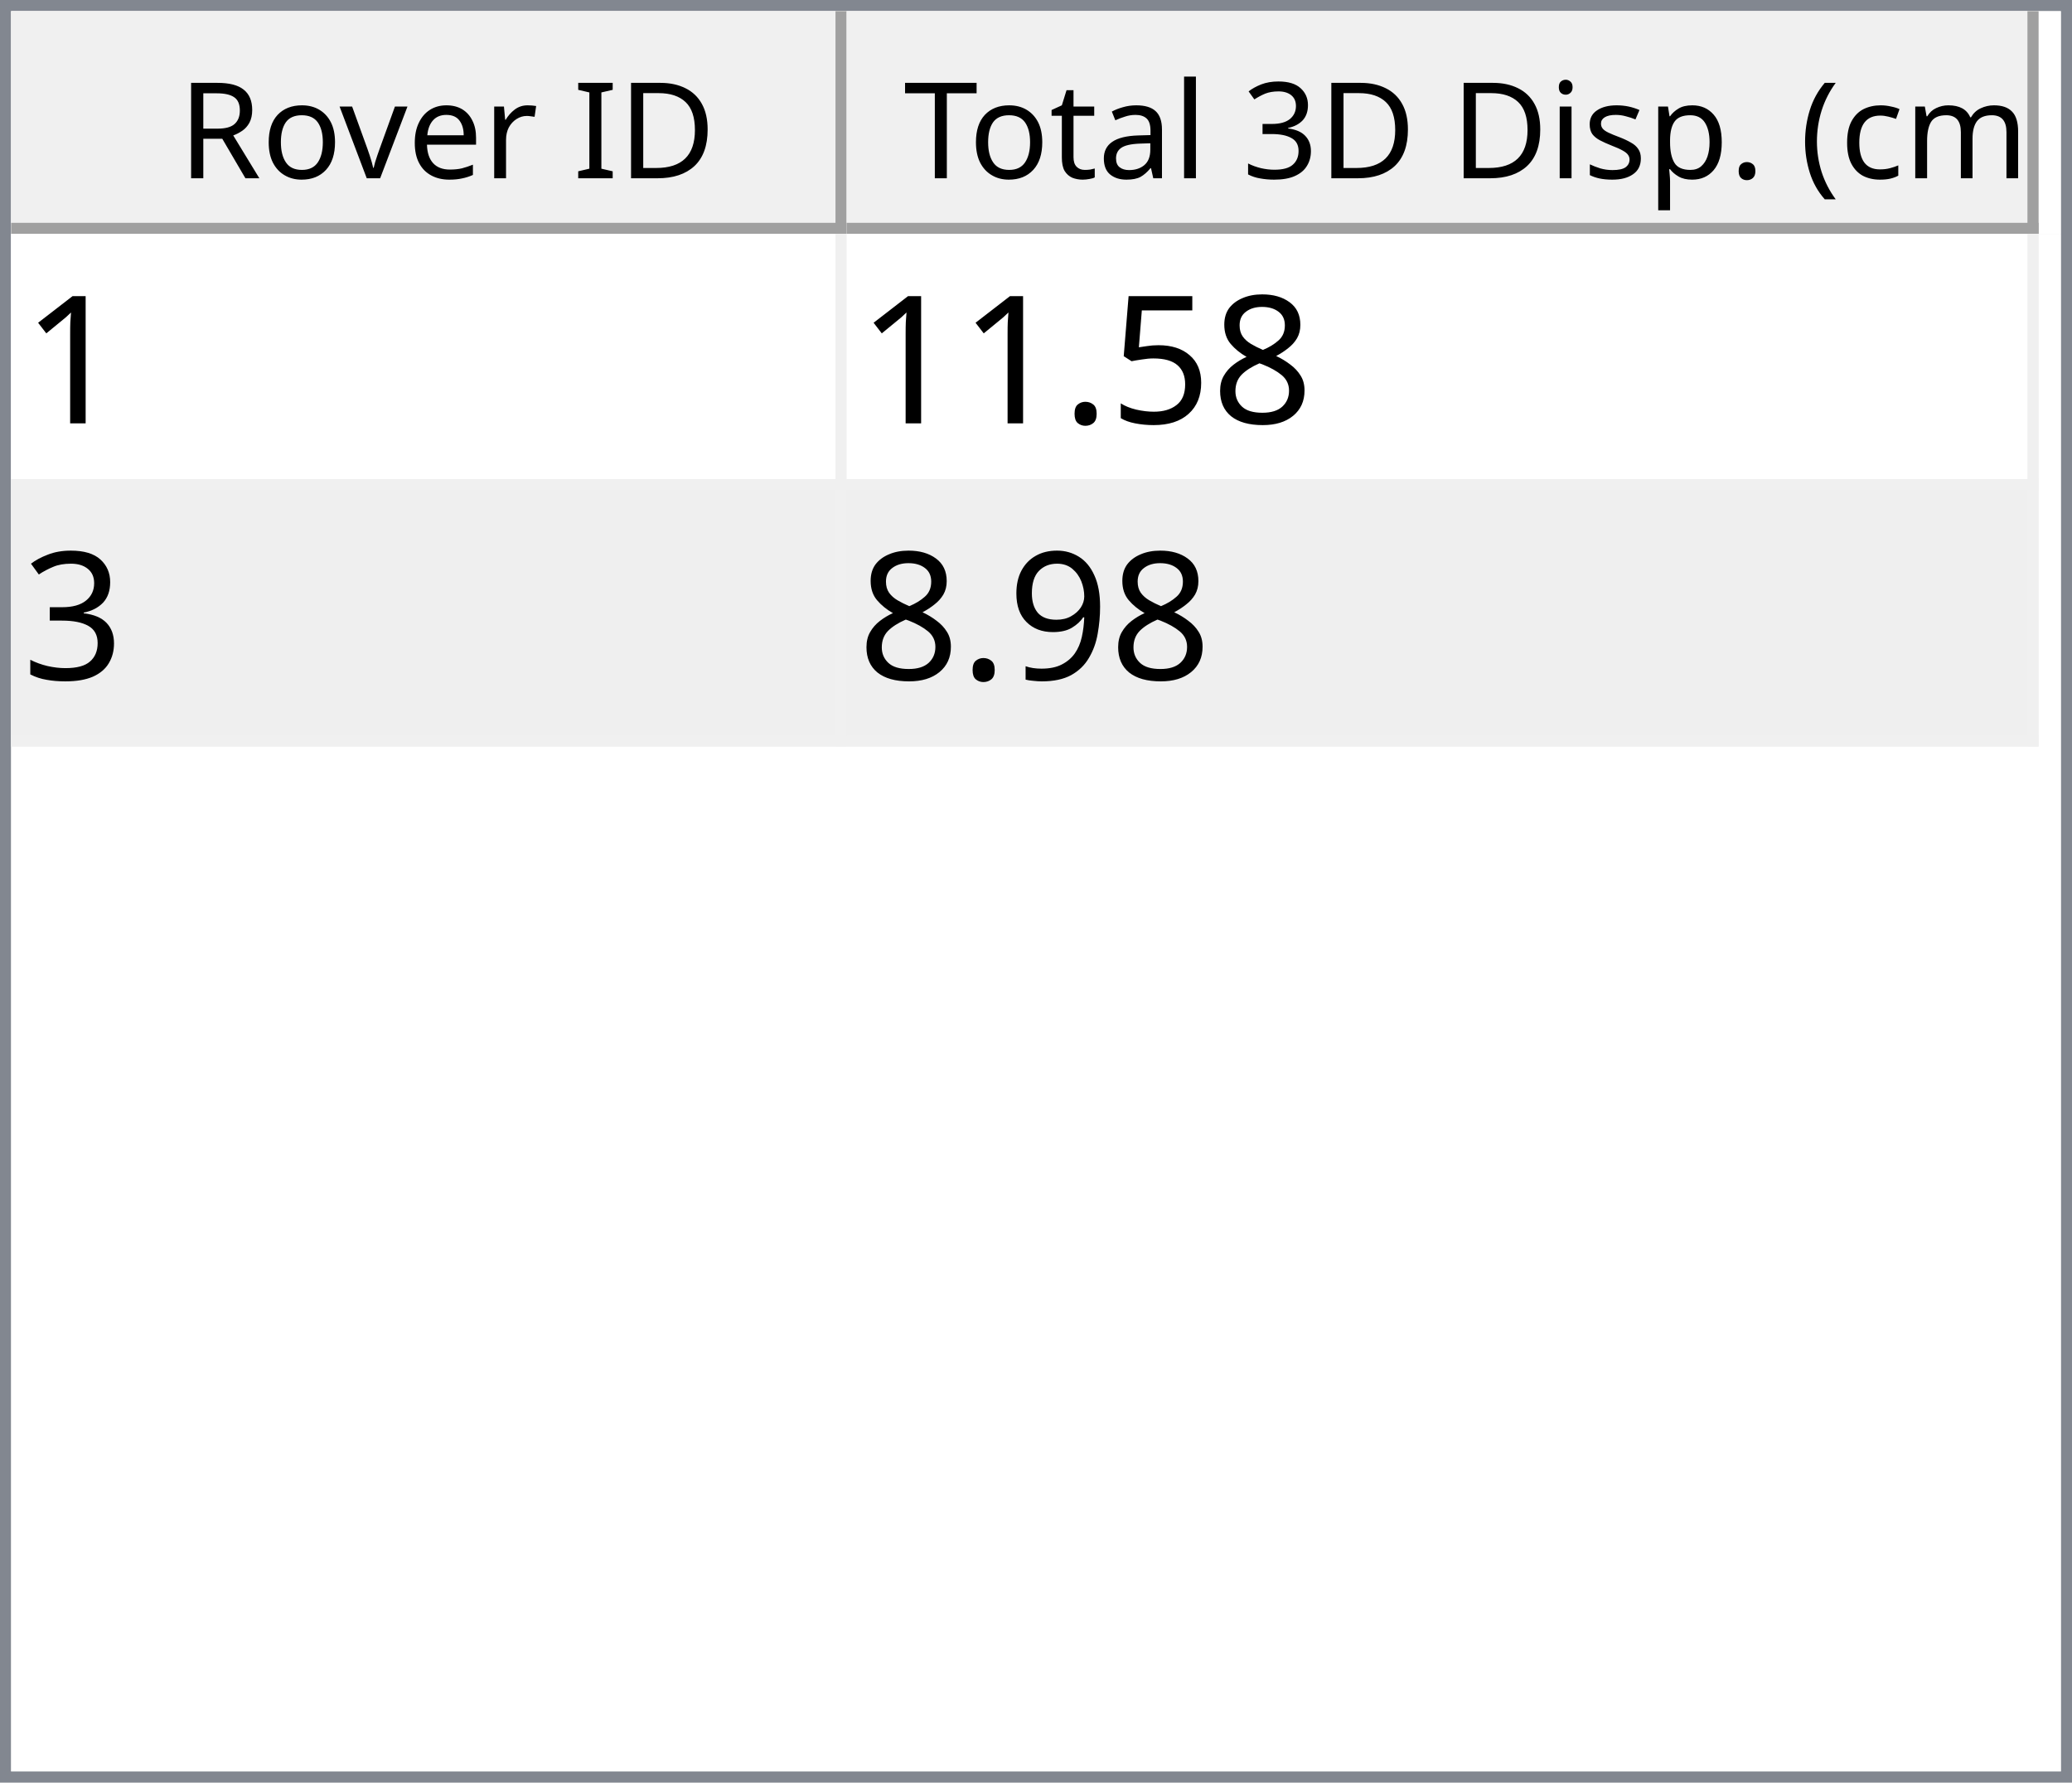
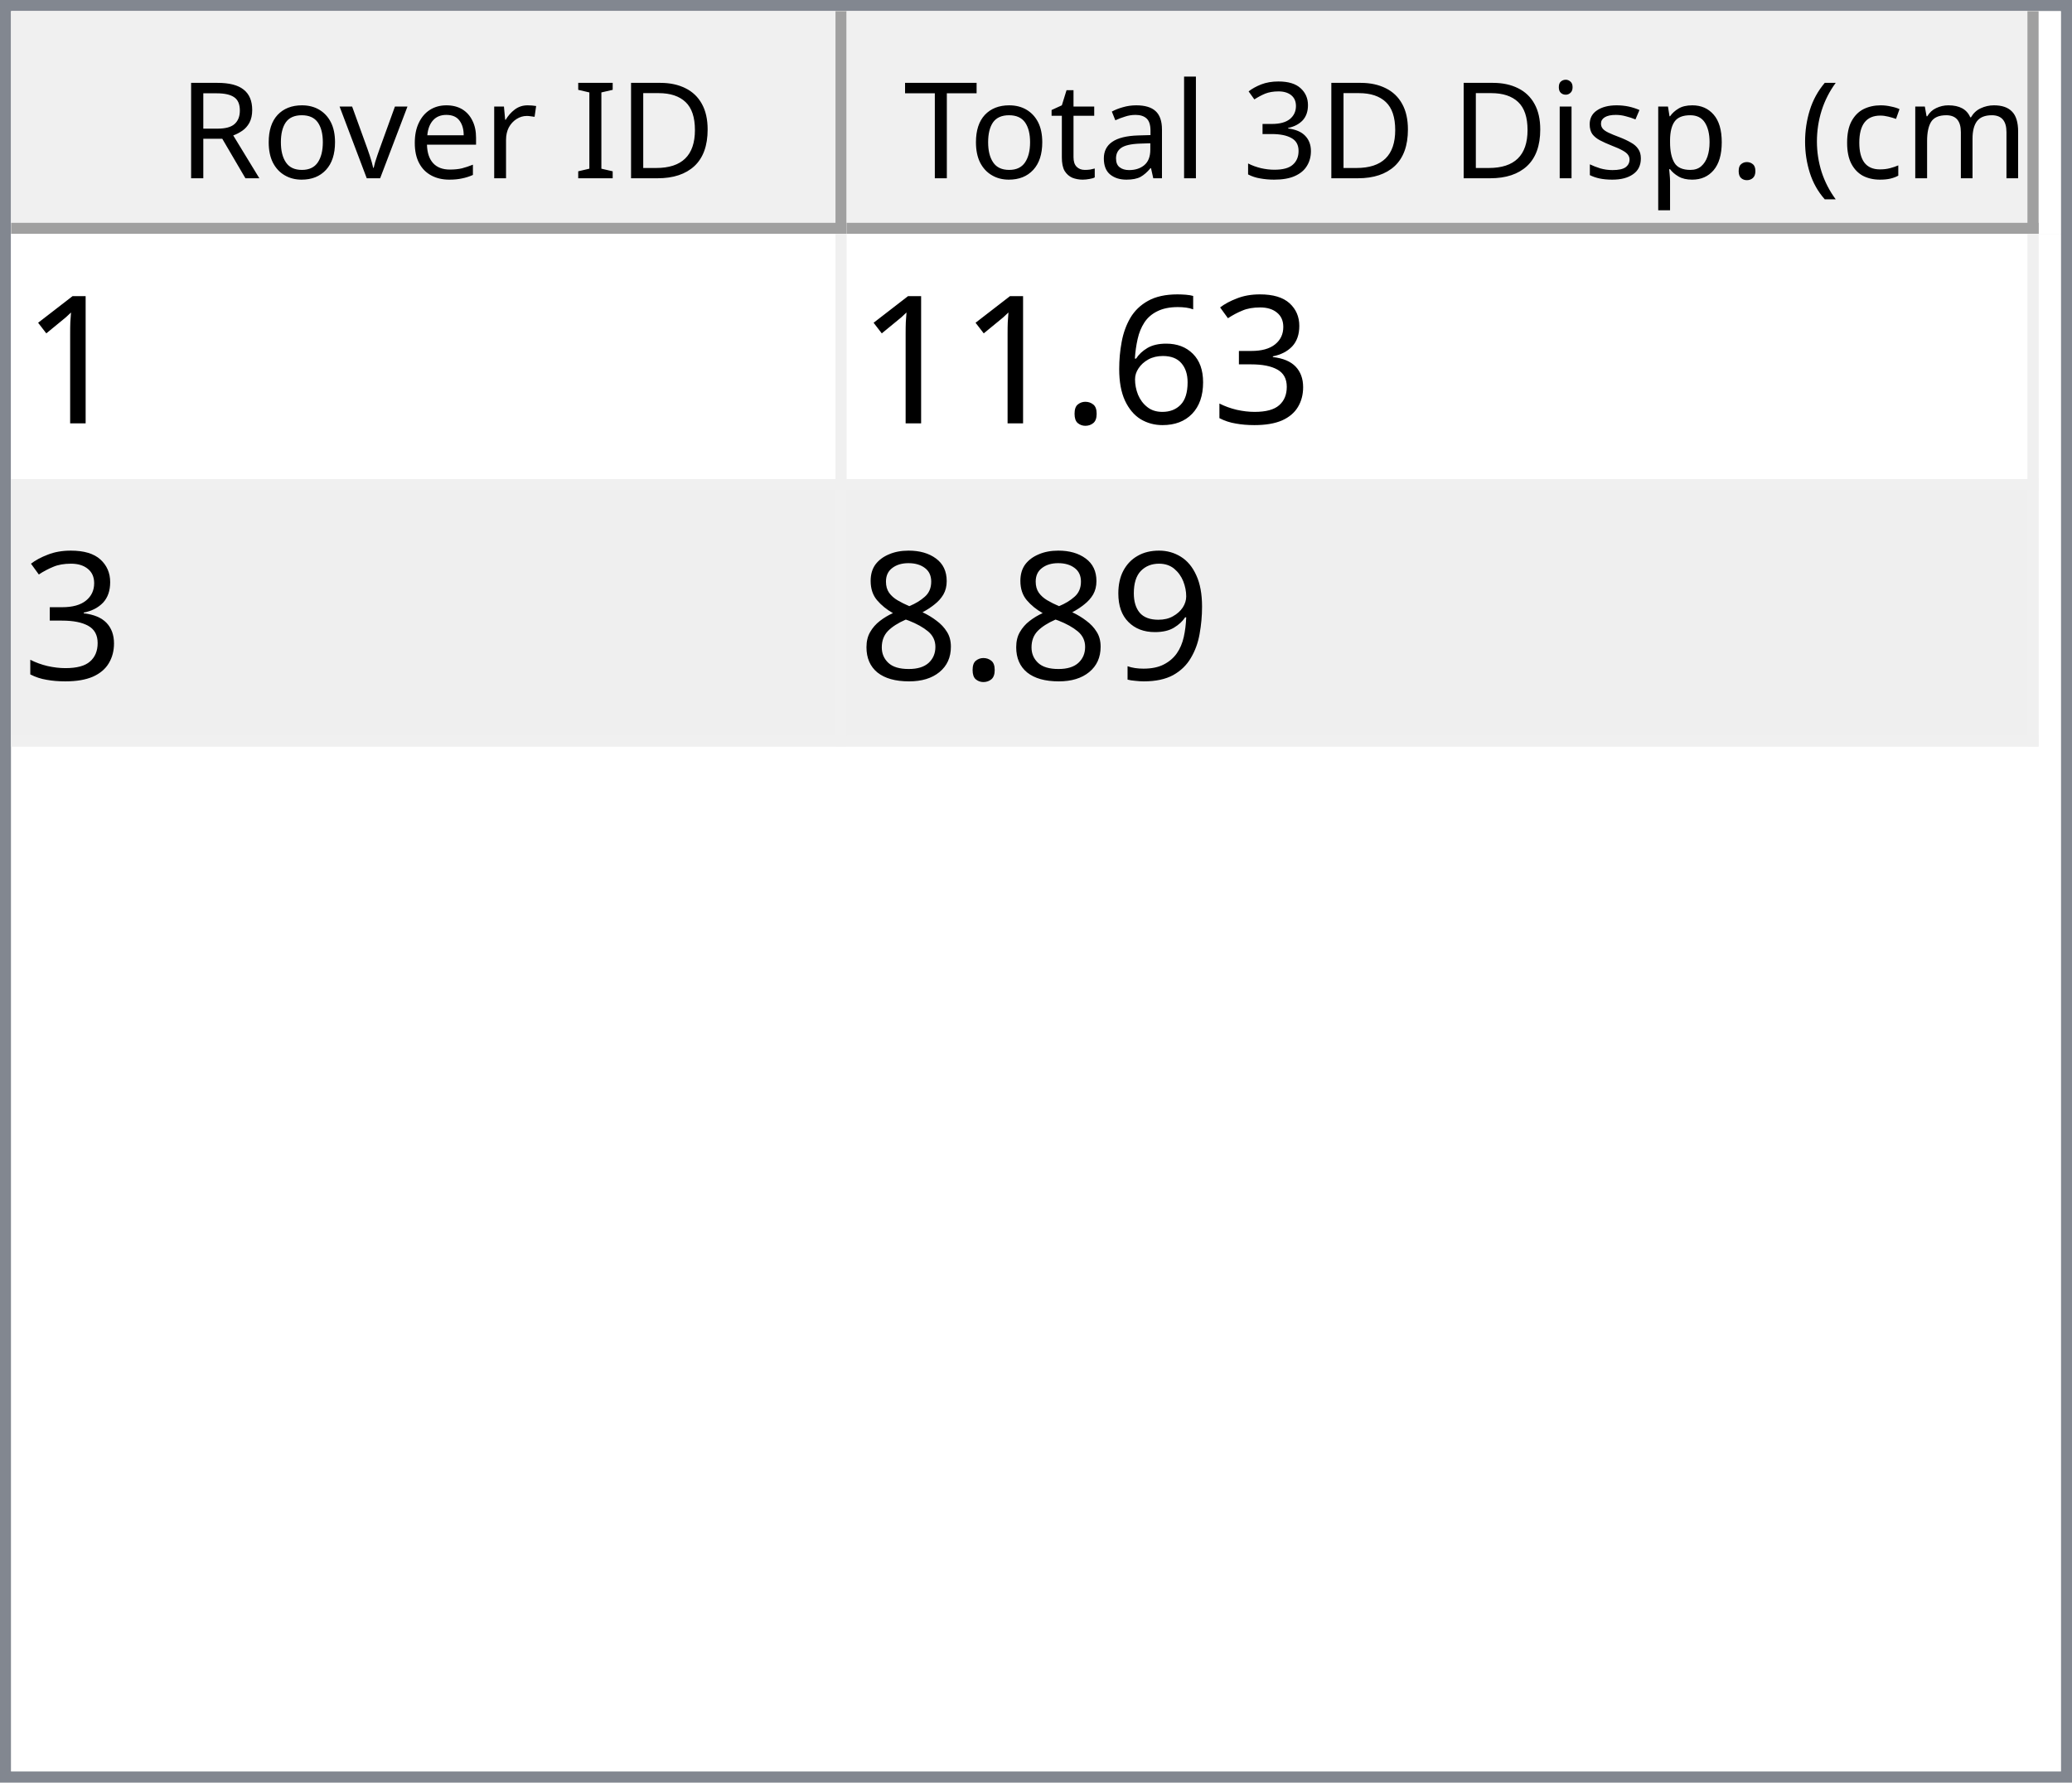
<svg xmlns="http://www.w3.org/2000/svg" style="fill-opacity:1; color-rendering:auto; color-interpolation:auto; text-rendering:auto; stroke:black; stroke-linecap:square; stroke-miterlimit:10; shape-rendering:auto; stroke-opacity:1; fill:black; stroke-dasharray:none; font-weight:normal; stroke-width:1; font-family:'Dialog'; font-style:normal; stroke-linejoin:miter; font-size:12px; stroke-dashoffset:0; image-rendering:auto;" width="186" height="160">
  <defs id="genericDefs" />
  <g>
    <defs id="defs1">
      <clipPath clipPathUnits="userSpaceOnUse" id="clipPath1">
        <path d="M0 0 L186 0 L186 160 L0 160 L0 0 Z" />
      </clipPath>
      <clipPath clipPathUnits="userSpaceOnUse" id="clipPath2">
        <path d="M0 0 L0 160 L186 160 L186 0 Z" />
      </clipPath>
      <clipPath clipPathUnits="userSpaceOnUse" id="clipPath3">
        <path d="M0 0 L0 20 L184 20 L184 0 Z" />
      </clipPath>
      <clipPath clipPathUnits="userSpaceOnUse" id="clipPath4">
        <path d="M0 0 L0 20 L75 20 L75 0 Z" />
      </clipPath>
      <clipPath clipPathUnits="userSpaceOnUse" id="clipPath5">
        <path d="M1 1 L1 19 L74 19 L74 1 Z" />
      </clipPath>
      <clipPath clipPathUnits="userSpaceOnUse" id="clipPath6">
        <path d="M0 0 L0 18 L73 18 L73 0 Z" />
      </clipPath>
      <clipPath clipPathUnits="userSpaceOnUse" id="clipPath7">
        <path d="M-0.5 -0.5 L-0.5 19.5 L74.5 19.5 L74.5 -0.5 Z" />
      </clipPath>
      <clipPath clipPathUnits="userSpaceOnUse" id="clipPath8">
        <path d="M0 0 L0 20 L107 20 L107 0 Z" />
      </clipPath>
      <clipPath clipPathUnits="userSpaceOnUse" id="clipPath9">
        <path d="M1 1 L1 19 L106 19 L106 1 Z" />
      </clipPath>
      <clipPath clipPathUnits="userSpaceOnUse" id="clipPath10">
        <path d="M0 0 L0 18 L105 18 L105 0 Z" />
      </clipPath>
      <clipPath clipPathUnits="userSpaceOnUse" id="clipPath11">
        <path d="M-0.5 -0.5 L-0.5 19.5 L106.5 19.5 L106.5 -0.5 Z" />
      </clipPath>
      <clipPath clipPathUnits="userSpaceOnUse" id="clipPath12">
        <path d="M0 0 L0 138 L184 138 L184 0 Z" />
      </clipPath>
      <clipPath clipPathUnits="userSpaceOnUse" id="clipPath13">
        <path d="M0 0 L0 46 L182 46 L182 0 Z" />
      </clipPath>
      <clipPath clipPathUnits="userSpaceOnUse" id="clipPath14">
        <path d="M-0.5 -0.5 L-0.5 45.5 L181.5 45.5 L181.5 -0.5 Z" />
      </clipPath>
      <clipPath clipPathUnits="userSpaceOnUse" id="clipPath15">
        <path d="M0 0 L0 22 L74 22 L74 0 Z" />
      </clipPath>
      <clipPath clipPathUnits="userSpaceOnUse" id="clipPath16">
        <path d="M0 0 L0 22 L106 22 L106 0 Z" />
      </clipPath>
      <font horiz-adv-x="64.551" id="font1">
        <font-face ascent="107.91" descent="25.098" units-per-em="100" style="font-style:normal; font-family:Segoe UI; font-weight:normal;" />
        <missing-glyph horiz-adv-x="64.551" d="M8.109 0 L8.109 68.266 L56.453 68.266 L56.453 0 L8.109 0 ZM15.328 7.234 L49.219 7.234 L49.219 61.031 L15.328 61.031 L15.328 7.234 Z" />
        <glyph unicode="D" horiz-adv-x="70.117" d="M9.188 0 L9.188 70.016 L28.516 70.016 Q65.531 70.016 65.531 35.891 Q65.531 19.672 55.25 9.836 Q44.969 0 27.734 0 L9.188 0 ZM17.391 62.594 L17.391 7.422 L27.828 7.422 Q41.609 7.422 49.273 14.797 Q56.938 22.172 56.938 35.688 Q56.938 62.594 28.328 62.594 L17.391 62.594 Z" />
        <glyph unicode="I" horiz-adv-x="26.611" d="M17.391 0 L9.188 0 L9.188 70.016 L17.391 70.016 L17.391 0 Z" />
        <glyph unicode=" " horiz-adv-x="27.393" d="" />
        <glyph unicode="r" horiz-adv-x="34.766" d="M34.188 41.891 Q32.078 43.5 28.125 43.5 Q23 43.5 19.555 38.672 Q16.109 33.844 16.109 25.484 L16.109 0 L8.109 0 L8.109 50 L16.109 50 L16.109 39.703 L16.312 39.703 Q18.016 44.969 21.531 47.922 Q25.047 50.875 29.391 50.875 Q32.516 50.875 34.188 50.203 L34.188 41.891 Z" />
        <glyph unicode="e" horiz-adv-x="52.295" d="M48.297 23 L12.984 23 Q13.188 14.656 17.484 10.109 Q21.781 5.562 29.297 5.562 Q37.75 5.562 44.828 11.141 L44.828 3.609 Q38.234 -1.172 27.391 -1.172 Q16.797 -1.172 10.742 5.641 Q4.688 12.453 4.688 24.812 Q4.688 36.469 11.305 43.82 Q17.922 51.172 27.734 51.172 Q37.547 51.172 42.922 44.828 Q48.297 38.484 48.297 27.203 L48.297 23 ZM40.094 29.781 Q40.047 36.719 36.75 40.578 Q33.453 44.438 27.594 44.438 Q21.922 44.438 17.969 40.383 Q14.016 36.328 13.094 29.781 L40.094 29.781 Z" />
        <glyph unicode="v" horiz-adv-x="47.9" d="M47.406 50 L27.484 0 L19.625 0 L0.688 50 L9.469 50 L22.172 13.672 Q23.578 9.672 23.922 6.688 L24.125 6.688 Q24.609 10.453 25.688 13.484 L38.969 50 L47.406 50 Z" />
        <glyph unicode="o" horiz-adv-x="58.594" d="M29 -1.172 Q17.922 -1.172 11.305 5.836 Q4.688 12.844 4.688 24.422 Q4.688 37.016 11.57 44.094 Q18.453 51.172 30.172 51.172 Q41.359 51.172 47.633 44.289 Q53.906 37.406 53.906 25.203 Q53.906 13.234 47.141 6.031 Q40.375 -1.172 29 -1.172 ZM29.594 44.438 Q21.875 44.438 17.383 39.188 Q12.891 33.938 12.891 24.703 Q12.891 15.828 17.43 10.695 Q21.969 5.562 29.594 5.562 Q37.359 5.562 41.531 10.594 Q45.703 15.625 45.703 24.906 Q45.703 34.281 41.531 39.359 Q37.359 44.438 29.594 44.438 Z" />
        <glyph unicode="R" horiz-adv-x="59.814" d="M59.375 0 L49.609 0 L37.891 19.625 Q36.281 22.359 34.766 24.289 Q33.25 26.219 31.664 27.438 Q30.078 28.656 28.25 29.219 Q26.422 29.781 24.125 29.781 L17.391 29.781 L17.391 0 L9.188 0 L9.188 70.016 L30.078 70.016 Q34.672 70.016 38.555 68.867 Q42.438 67.719 45.289 65.375 Q48.141 63.031 49.758 59.547 Q51.375 56.062 51.375 51.375 Q51.375 47.703 50.273 44.656 Q49.172 41.609 47.148 39.211 Q45.125 36.812 42.266 35.133 Q39.406 33.453 35.844 32.516 L35.844 32.328 Q37.594 31.547 38.891 30.547 Q40.188 29.547 41.359 28.18 Q42.531 26.812 43.68 25.078 Q44.828 23.344 46.234 21.047 L59.375 0 ZM17.391 62.594 L17.391 37.203 L28.516 37.203 Q31.594 37.203 34.203 38.133 Q36.812 39.062 38.719 40.797 Q40.625 42.531 41.703 45.047 Q42.781 47.562 42.781 50.688 Q42.781 56.297 39.141 59.445 Q35.5 62.594 28.609 62.594 L17.391 62.594 Z" />
        <glyph unicode=")" horiz-adv-x="30.176" d="M8.297 -15.922 L1.172 -15.922 Q16.406 2.344 16.406 26.812 Q16.406 51.469 1.078 70.016 L8.297 70.016 Q23.531 52.156 23.531 26.703 Q23.531 1.375 8.297 -15.922 Z" />
        <glyph unicode="m" horiz-adv-x="86.133" d="M79.109 0 L71.094 0 L71.094 28.719 Q71.094 37.016 68.531 40.727 Q65.969 44.438 59.906 44.438 Q54.781 44.438 51.195 39.75 Q47.609 35.062 47.609 28.516 L47.609 0 L39.594 0 L39.594 29.688 Q39.594 44.438 28.219 44.438 Q22.953 44.438 19.531 40.016 Q16.109 35.594 16.109 28.516 L16.109 0 L8.109 0 L8.109 50 L16.109 50 L16.109 42.094 L16.312 42.094 Q21.625 51.172 31.844 51.172 Q36.969 51.172 40.773 48.312 Q44.578 45.453 46 40.828 Q51.562 51.172 62.594 51.172 Q79.109 51.172 79.109 30.812 L79.109 0 Z" />
        <glyph unicode="c" horiz-adv-x="46.191" d="M42.188 2.297 Q36.422 -1.172 28.516 -1.172 Q17.828 -1.172 11.258 5.789 Q4.688 12.75 4.688 23.828 Q4.688 36.188 11.766 43.68 Q18.844 51.172 30.672 51.172 Q37.25 51.172 42.281 48.734 L42.281 40.531 Q36.719 44.438 30.375 44.438 Q22.703 44.438 17.797 38.945 Q12.891 33.453 12.891 24.516 Q12.891 15.719 17.508 10.641 Q22.125 5.562 29.891 5.562 Q36.422 5.562 42.188 9.906 L42.188 2.297 Z" />
        <glyph unicode="(" horiz-adv-x="30.176" d="M29.109 -15.922 L21.969 -15.922 Q6.844 1.375 6.844 26.703 Q6.844 52.156 21.969 70.016 L29.203 70.016 Q13.875 51.469 13.875 26.812 Q13.875 2.344 29.109 -15.922 Z" />
        <glyph unicode="." horiz-adv-x="21.68" d="M10.891 -1.078 Q8.641 -1.078 7.055 0.539 Q5.469 2.156 5.469 4.391 Q5.469 6.641 7.055 8.273 Q8.641 9.906 10.891 9.906 Q13.188 9.906 14.797 8.273 Q16.406 6.641 16.406 4.391 Q16.406 2.156 14.797 0.539 Q13.188 -1.078 10.891 -1.078 Z" />
        <glyph unicode="p" horiz-adv-x="58.789" d="M16.312 7.234 L16.109 7.234 L16.109 -23 L8.109 -23 L8.109 50 L16.109 50 L16.109 41.219 L16.312 41.219 Q22.219 51.172 33.594 51.172 Q43.266 51.172 48.688 44.461 Q54.109 37.75 54.109 26.469 Q54.109 13.922 48 6.375 Q41.891 -1.172 31.297 -1.172 Q21.578 -1.172 16.312 7.234 ZM16.109 27.391 L16.109 20.406 Q16.109 14.203 20.141 9.883 Q24.172 5.562 30.375 5.562 Q37.641 5.562 41.773 11.133 Q45.906 16.703 45.906 26.609 Q45.906 34.969 42.047 39.703 Q38.188 44.438 31.594 44.438 Q24.609 44.438 20.359 39.578 Q16.109 34.719 16.109 27.391 Z" />
        <glyph unicode="s" horiz-adv-x="42.432" d="M5.078 1.812 L5.078 10.406 Q11.625 5.562 19.484 5.562 Q30.031 5.562 30.031 12.594 Q30.031 14.594 29.125 15.992 Q28.219 17.391 26.68 18.461 Q25.141 19.531 23.07 20.383 Q21 21.234 18.609 22.172 Q15.281 23.484 12.766 24.828 Q10.25 26.172 8.57 27.859 Q6.891 29.547 6.031 31.695 Q5.172 33.844 5.172 36.719 Q5.172 40.234 6.789 42.945 Q8.406 45.656 11.086 47.484 Q13.766 49.312 17.211 50.242 Q20.656 51.172 24.312 51.172 Q30.812 51.172 35.938 48.922 L35.938 40.828 Q30.422 44.438 23.25 44.438 Q21 44.438 19.195 43.922 Q17.391 43.406 16.094 42.477 Q14.797 41.547 14.086 40.258 Q13.375 38.969 13.375 37.406 Q13.375 35.453 14.086 34.133 Q14.797 32.812 16.164 31.789 Q17.531 30.766 19.484 29.938 Q21.438 29.109 23.922 28.125 Q27.25 26.859 29.883 25.516 Q32.516 24.172 34.375 22.484 Q36.234 20.797 37.234 18.602 Q38.234 16.406 38.234 13.375 Q38.234 9.672 36.602 6.938 Q34.969 4.203 32.234 2.398 Q29.5 0.594 25.93 -0.289 Q22.359 -1.172 18.453 -1.172 Q10.75 -1.172 5.078 1.812 Z" />
        <glyph unicode="i" horiz-adv-x="24.219" d="M12.203 62.703 Q10.062 62.703 8.547 64.164 Q7.031 65.625 7.031 67.875 Q7.031 70.125 8.547 71.609 Q10.062 73.094 12.203 73.094 Q14.406 73.094 15.945 71.609 Q17.484 70.125 17.484 67.875 Q17.484 65.719 15.945 64.211 Q14.406 62.703 12.203 62.703 ZM16.109 0 L8.109 0 L8.109 50 L16.109 50 L16.109 0 Z" />
        <glyph unicode="3" horiz-adv-x="53.906" d="M46.531 19.828 Q46.531 15.094 44.75 11.211 Q42.969 7.328 39.719 4.57 Q36.469 1.812 31.93 0.297 Q27.391 -1.219 21.922 -1.219 Q11.922 -1.219 6 2.594 L6 11.188 Q13.094 5.609 22.219 5.609 Q25.875 5.609 28.828 6.539 Q31.781 7.469 33.906 9.227 Q36.031 10.984 37.18 13.477 Q38.328 15.969 38.328 19.094 Q38.328 32.812 18.797 32.812 L12.984 32.812 L12.984 39.594 L18.5 39.594 Q35.797 39.594 35.797 52.484 Q35.797 64.406 22.609 64.406 Q15.188 64.406 8.688 59.422 L8.688 67.188 Q15.375 71.188 24.609 71.188 Q29 71.188 32.57 69.969 Q36.141 68.75 38.68 66.555 Q41.219 64.359 42.609 61.281 Q44 58.203 44 54.5 Q44 40.672 30.031 36.719 L30.031 36.531 Q33.594 36.141 36.625 34.797 Q39.656 33.453 41.852 31.305 Q44.047 29.156 45.289 26.25 Q46.531 23.344 46.531 19.828 Z" />
        <glyph unicode="l" horiz-adv-x="24.219" d="M16.109 0 L8.109 0 L8.109 74.031 L16.109 74.031 L16.109 0 Z" />
        <glyph unicode="a" horiz-adv-x="50.879" d="M43.891 0 L35.891 0 L35.891 7.812 L35.688 7.812 Q30.469 -1.172 20.312 -1.172 Q12.844 -1.172 8.617 2.781 Q4.391 6.734 4.391 13.281 Q4.391 27.297 20.906 29.594 L35.891 31.688 Q35.891 44.438 25.594 44.438 Q16.547 44.438 9.281 38.281 L9.281 46.484 Q16.656 51.172 26.266 51.172 Q43.891 51.172 43.891 32.516 L43.891 0 ZM35.891 25.297 L23.828 23.641 Q18.266 22.859 15.43 20.875 Q12.594 18.891 12.594 13.875 Q12.594 10.203 15.211 7.883 Q17.828 5.562 22.172 5.562 Q28.125 5.562 32.008 9.742 Q35.891 13.922 35.891 20.312 L35.891 25.297 Z" />
        <glyph unicode="t" horiz-adv-x="33.887" d="M31.297 0.484 Q28.469 -1.078 23.828 -1.078 Q10.688 -1.078 10.688 13.578 L10.688 43.172 L2.094 43.172 L2.094 50 L10.688 50 L10.688 62.203 L18.703 64.797 L18.703 50 L31.297 50 L31.297 43.172 L18.703 43.172 L18.703 14.984 Q18.703 9.969 20.414 7.82 Q22.125 5.672 26.078 5.672 Q29.109 5.672 31.297 7.328 L31.297 0.484 Z" />
        <glyph unicode="T" horiz-adv-x="52.393" d="M50.594 62.594 L30.375 62.594 L30.375 0 L22.172 0 L22.172 62.594 L2 62.594 L2 70.016 L50.594 70.016 L50.594 62.594 Z" />
      </font>
      <font horiz-adv-x="75.0" id="font2">
        <font-face ascent="100.537" descent="21.973" units-per-em="100" style="font-style:normal; font-family:sans-serif; font-weight:normal;" />
        <missing-glyph horiz-adv-x="75.0" d="M12.5 0 L12.5 62.5 L62.5 62.5 L62.5 0 L12.5 0 ZM14.062 1.562 L60.938 1.562 L60.938 60.938 L14.062 60.938 L14.062 1.562 Z" />
        <glyph unicode="1" horiz-adv-x="55.615" d="M37.25 0 L28.469 0 L28.469 56 Q25.297 52.984 20.141 49.953 Q14.984 46.922 10.891 45.406 L10.891 53.906 Q18.266 57.375 23.781 62.305 Q29.297 67.234 31.594 71.875 L37.25 71.875 L37.25 0 Z" />
+         <glyph unicode="3" horiz-adv-x="55.615" d="M4.203 18.891 L12.984 20.062 Q14.5 12.594 18.141 9.297 Q21.781 6 27 6 Q33.203 6 37.477 10.297 Q41.75 14.594 41.75 20.953 Q41.75 27 37.797 30.93 Q33.844 34.859 27.734 34.859 Q25.25 34.859 21.531 33.891 L22.516 41.609 Q23.391 41.5 23.922 41.5 Q29.547 41.5 34.039 44.43 Q38.531 47.359 38.531 53.469 Q38.531 58.297 35.258 61.477 Q31.984 64.656 26.812 64.656 Q21.688 64.656 18.266 61.43 Q14.844 58.203 13.875 51.766 L5.078 53.328 Q6.688 62.156 12.398 67.016 Q18.109 71.875 26.609 71.875 Q32.469 71.875 37.398 69.359 Q42.328 66.844 44.945 62.5 Q47.562 58.156 47.562 53.266 Q47.562 48.641 45.07 44.828 Q42.578 41.016 37.703 38.766 Q44.047 37.312 47.562 32.695 Q51.078 28.078 51.078 21.141 Q51.078 11.766 44.242 5.25 Q37.406 -1.266 26.953 -1.266 Q17.531 -1.266 11.305 4.352 Q5.078 9.969 4.203 18.891 Z" />
+         <glyph unicode="6" horiz-adv-x="55.615" d="M49.75 54.047 L41.016 53.375 Q39.844 58.547 37.703 60.891 Q34.125 64.656 28.906 64.656 Q24.703 64.656 21.531 62.312 Q17.391 59.281 14.992 53.469 Q12.594 47.656 12.5 36.922 Q15.672 41.75 20.266 44.094 Q24.859 46.438 29.891 46.438 Q38.672 46.438 44.852 39.969 Q51.031 33.5 51.031 23.25 Q51.031 16.5 48.125 10.719 Q45.219 4.938 40.141 1.859 Q35.062 -1.219 28.609 -1.219 Q17.625 -1.219 10.695 6.859 Q3.766 14.938 3.766 33.5 Q3.766 54.25 11.422 63.672 Q18.109 71.875 29.438 71.875 Q37.891 71.875 43.289 67.141 Q48.688 62.406 49.75 54.047 ZM13.875 23.188 Q13.875 18.656 15.797 14.508 Q17.719 10.359 21.188 8.18 Q24.656 6 28.469 6 Q34.031 6 38.039 10.492 Q42.047 14.984 42.047 22.703 Q42.047 30.125 38.086 34.398 Q34.125 38.672 28.125 38.672 Q22.172 38.672 18.023 34.398 Q13.875 30.125 13.875 23.188 Z" />
+         <glyph unicode="." horiz-adv-x="27.783" d="M9.078 0 L9.078 10.016 L19.094 10.016 L19.094 0 L9.078 0 Z" />
+         <glyph unicode="9" horiz-adv-x="55.615" d="M5.469 16.547 L13.922 17.328 Q14.984 11.375 18.016 8.688 Q21.047 6 25.781 6 Q29.828 6 32.883 7.859 Q35.938 9.719 37.891 12.82 Q39.844 15.922 41.164 21.195 Q42.484 26.469 42.484 31.938 Q42.484 32.516 42.438 33.688 Q39.797 29.5 35.234 26.883 Q30.672 24.266 25.344 24.266 Q16.453 24.266 10.305 30.711 Q4.156 37.156 4.156 47.703 Q4.156 58.594 10.578 65.234 Q17 71.875 26.656 71.875 Q33.641 71.875 39.43 68.117 Q45.219 64.359 48.219 57.398 Q51.219 50.438 51.219 37.25 Q51.219 23.531 48.242 15.406 Q45.266 7.281 39.383 3.031 Q33.5 -1.219 25.594 -1.219 Q17.188 -1.219 11.867 3.445 Q6.547 8.109 5.469 16.547 ZM41.453 48.141 Q41.453 55.719 37.43 60.156 Q33.406 64.594 27.734 64.594 Q21.875 64.594 17.531 59.812 Q13.188 55.031 13.188 47.406 Q13.188 40.578 17.312 36.305 Q21.438 32.031 27.484 32.031 Q33.594 32.031 37.523 36.305 Q41.453 40.578 41.453 48.141 Z" />
        <glyph unicode="8" horiz-adv-x="55.615" d="M17.672 38.812 Q12.203 40.828 9.57 44.539 Q6.938 48.25 6.938 53.422 Q6.938 61.234 12.555 66.555 Q18.172 71.875 27.484 71.875 Q36.859 71.875 42.578 66.43 Q48.297 60.984 48.297 53.172 Q48.297 48.188 45.68 44.508 Q43.062 40.828 37.75 38.812 Q44.344 36.672 47.781 31.883 Q51.219 27.094 51.219 20.453 Q51.219 11.281 44.727 5.031 Q38.234 -1.219 27.641 -1.219 Q17.047 -1.219 10.547 5.055 Q4.047 11.328 4.047 20.703 Q4.047 27.688 7.594 32.398 Q11.141 37.109 17.672 38.812 ZM15.922 53.719 Q15.922 48.641 19.195 45.414 Q22.469 42.188 27.688 42.188 Q32.766 42.188 36.016 45.383 Q39.266 48.578 39.266 53.219 Q39.266 58.062 35.914 61.359 Q32.562 64.656 27.594 64.656 Q22.562 64.656 19.242 61.43 Q15.922 58.203 15.922 53.719 ZM13.094 20.656 Q13.094 16.891 14.875 13.375 Q16.656 9.859 20.172 7.93 Q23.688 6 27.734 6 Q34.031 6 38.133 10.055 Q42.234 14.109 42.234 20.359 Q42.234 26.703 38.016 30.859 Q33.797 35.016 27.438 35.016 Q21.234 35.016 17.164 30.914 Q13.094 26.812 13.094 20.656 Z" />
-         <glyph unicode="5" horiz-adv-x="55.615" d="M4.156 18.75 L13.375 19.531 Q14.406 12.797 18.141 9.398 Q21.875 6 27.156 6 Q33.5 6 37.891 10.789 Q42.281 15.578 42.281 23.484 Q42.281 31 38.062 35.352 Q33.844 39.703 27 39.703 Q22.75 39.703 19.336 37.773 Q15.922 35.844 13.969 32.766 L5.719 33.844 L12.641 70.609 L48.25 70.609 L48.25 62.203 L19.672 62.203 L15.828 42.969 Q22.266 47.469 29.344 47.469 Q38.719 47.469 45.164 40.969 Q51.609 34.469 51.609 24.266 Q51.609 14.547 45.953 7.469 Q39.062 -1.219 27.156 -1.219 Q17.391 -1.219 11.211 4.25 Q5.031 9.719 4.156 18.75 Z" />
-         <glyph unicode="." horiz-adv-x="27.783" d="M9.078 0 L9.078 10.016 L19.094 10.016 L19.094 0 L9.078 0 Z" />
-         <glyph unicode="3" horiz-adv-x="55.615" d="M4.203 18.891 L12.984 20.062 Q14.5 12.594 18.141 9.297 Q21.781 6 27 6 Q33.203 6 37.477 10.297 Q41.75 14.594 41.75 20.953 Q41.75 27 37.797 30.93 Q33.844 34.859 27.734 34.859 Q25.25 34.859 21.531 33.891 L22.516 41.609 Q23.391 41.5 23.922 41.5 Q29.547 41.5 34.039 44.43 Q38.531 47.359 38.531 53.469 Q38.531 58.297 35.258 61.477 Q31.984 64.656 26.812 64.656 Q21.688 64.656 18.266 61.43 Q14.844 58.203 13.875 51.766 L5.078 53.328 Q6.688 62.156 12.398 67.016 Q18.109 71.875 26.609 71.875 Q32.469 71.875 37.398 69.359 Q42.328 66.844 44.945 62.5 Q47.562 58.156 47.562 53.266 Q47.562 48.641 45.07 44.828 Q42.578 41.016 37.703 38.766 Q44.047 37.312 47.562 32.695 Q51.078 28.078 51.078 21.141 Q51.078 11.766 44.242 5.25 Q37.406 -1.266 26.953 -1.266 Q17.531 -1.266 11.305 4.352 Q5.078 9.969 4.203 18.891 Z" />
-         <glyph unicode="9" horiz-adv-x="55.615" d="M5.469 16.547 L13.922 17.328 Q14.984 11.375 18.016 8.688 Q21.047 6 25.781 6 Q29.828 6 32.883 7.859 Q35.938 9.719 37.891 12.82 Q39.844 15.922 41.164 21.195 Q42.484 26.469 42.484 31.938 Q42.484 32.516 42.438 33.688 Q39.797 29.5 35.234 26.883 Q30.672 24.266 25.344 24.266 Q16.453 24.266 10.305 30.711 Q4.156 37.156 4.156 47.703 Q4.156 58.594 10.578 65.234 Q17 71.875 26.656 71.875 Q33.641 71.875 39.43 68.117 Q45.219 64.359 48.219 57.398 Q51.219 50.438 51.219 37.25 Q51.219 23.531 48.242 15.406 Q45.266 7.281 39.383 3.031 Q33.5 -1.219 25.594 -1.219 Q17.188 -1.219 11.867 3.445 Q6.547 8.109 5.469 16.547 ZM41.453 48.141 Q41.453 55.719 37.43 60.156 Q33.406 64.594 27.734 64.594 Q21.875 64.594 17.531 59.812 Q13.188 55.031 13.188 47.406 Q13.188 40.578 17.312 36.305 Q21.438 32.031 27.484 32.031 Q33.594 32.031 37.523 36.305 Q41.453 40.578 41.453 48.141 Z" />
      </font>
    </defs>
    <g style="fill:white; stroke:white;">
      <rect x="0" y="0" width="186" style="clip-path:url(#clipPath1); stroke:none;" height="160" />
    </g>
    <g style="fill:white; text-rendering:optimizeSpeed; color-rendering:optimizeSpeed; image-rendering:optimizeSpeed; shape-rendering:crispEdges; stroke:white; color-interpolation:sRGB;">
      <rect x="0" width="186" height="160" y="0" style="stroke:none;" />
      <path style="stroke:none;" d="M0 160 L186 160 L186 0 L0 0 Z" />
    </g>
    <g style="fill:rgb(240,240,240); font-family:'Segoe UI'; stroke:rgb(240,240,240);">
      <rect x="0" y="0" width="186" style="clip-path:url(#clipPath2); stroke:none;" height="160" />
    </g>
    <g style="fill:rgb(130,135,144); font-family:'Segoe UI'; stroke:rgb(130,135,144);">
      <path d="M0 0 L186 0 L186 160 L0 160 L0 0 ZM1 1 L185 1 L185 159 L1 159 L1 1 Z" style="fill-rule:evenodd; clip-path:url(#clipPath2); stroke:none;" />
    </g>
    <g style="fill:white; font-family:'Segoe UI'; stroke:white;" transform="translate(1,1)">
      <rect x="0" y="0" width="184" style="clip-path:url(#clipPath3); stroke:none;" height="20" />
    </g>
    <g style="fill:rgb(240,240,240); font-family:'Segoe UI'; stroke:rgb(240,240,240);" transform="translate(1,1)">
      <rect x="0" y="0" width="75" style="clip-path:url(#clipPath4); stroke:none;" height="20" />
    </g>
    <g style="font-family:'Segoe UI';" transform="translate(2,2)">
      <text x="14" xml:space="preserve" y="14" style="clip-path:url(#clipPath6); stroke:none;">Rover ID</text>
    </g>
    <g style="fill:rgb(160,160,160); font-family:'Segoe UI'; stroke:rgb(160,160,160); stroke-linejoin:bevel;" transform="translate(1.5,1.5)">
      <line x1="74" x2="74" y1="0" style="fill:none; clip-path:url(#clipPath7);" y2="19" />
    </g>
    <g style="fill:rgb(160,160,160); font-family:'Segoe UI'; stroke:rgb(160,160,160); stroke-linejoin:bevel;" transform="matrix(1,0,0,1,1,1) translate(0.5,0.5)">
      <line x1="0" x2="74" y1="19" style="fill:none; clip-path:url(#clipPath7);" y2="19" />
    </g>
    <g style="fill:rgb(240,240,240); font-family:'Segoe UI'; stroke:rgb(240,240,240);" transform="translate(76,1)">
      <rect x="0" y="0" width="107" style="clip-path:url(#clipPath8); stroke:none;" height="20" />
    </g>
    <g style="font-family:'Segoe UI';" transform="translate(77,2)">
      <text x="1" xml:space="preserve" y="14" style="clip-path:url(#clipPath10); stroke:none;"> Total 3D Disp. (cm)</text>
    </g>
    <g style="fill:rgb(160,160,160); font-family:'Segoe UI'; stroke:rgb(160,160,160); stroke-linejoin:bevel;" transform="translate(76.5,1.5)">
      <line x1="106" x2="106" y1="0" style="fill:none; clip-path:url(#clipPath11);" y2="19" />
    </g>
    <g style="fill:rgb(160,160,160); font-family:'Segoe UI'; stroke:rgb(160,160,160); stroke-linejoin:bevel;" transform="matrix(1,0,0,1,76,1) translate(0.5,0.5)">
      <line x1="0" x2="106" y1="19" style="fill:none; clip-path:url(#clipPath11);" y2="19" />
    </g>
    <g style="fill:white; font-family:'Segoe UI'; stroke:white;" transform="translate(1,21)">
      <rect x="0" y="0" width="184" style="clip-path:url(#clipPath12); stroke:none;" height="138" />
    </g>
    <g style="fill:rgb(240,240,240); font-size:16px; font-family:sans-serif; stroke:rgb(240,240,240);" transform="translate(1,21)">
      <rect x="0" y="0" width="182" style="clip-path:url(#clipPath13); stroke:none;" height="46" />
      <line transform="translate(0.5,0.5)" x1="0" x2="181" y1="22" style="clip-path:url(#clipPath14); fill:none; stroke-linejoin:bevel;" y2="22" />
    </g>
    <g transform="matrix(1,0,0,1,1,21) translate(0.5,0.5)" style="fill:rgb(240,240,240); font-size:16px; font-family:sans-serif; stroke:rgb(240,240,240); stroke-linejoin:bevel;">
      <line x1="0" x2="181" y1="45" style="fill:none; clip-path:url(#clipPath14);" y2="45" />
    </g>
    <g transform="matrix(1,0,0,1,1,21) translate(0.5,0.5)" style="fill:rgb(240,240,240); font-size:16px; font-family:sans-serif; stroke:rgb(240,240,240); stroke-linejoin:bevel;">
      <line x1="74" x2="74" y1="0" style="fill:none; clip-path:url(#clipPath14);" y2="45" />
    </g>
    <g transform="matrix(1,0,0,1,1,21) translate(0.5,0.5)" style="fill:rgb(240,240,240); font-size:16px; font-family:sans-serif; stroke:rgb(240,240,240); stroke-linejoin:bevel;">
      <line x1="181" x2="181" y1="0" style="fill:none; clip-path:url(#clipPath14);" y2="45" />
    </g>
    <g style="fill:white; font-size:16px; font-family:sans-serif; stroke:white;" transform="matrix(1,0,0,1,1,21)">
      <rect x="0" y="0" width="74" style="clip-path:url(#clipPath15); stroke:none;" height="22" />
      <text x="1" y="17" style="fill:black; clip-path:url(#clipPath15); stroke:none;" xml:space="preserve">1</text>
    </g>
    <g style="fill:white; font-size:16px; font-family:sans-serif; stroke:white;" transform="matrix(1,0,0,1,1,21) translate(75,0)">
      <rect x="0" y="0" width="106" style="clip-path:url(#clipPath16); stroke:none;" height="22" />
-       <text x="1" y="17" style="fill:black; clip-path:url(#clipPath16); stroke:none;" xml:space="preserve">11.58</text>
+       <text x="1" y="17" style="fill:black; clip-path:url(#clipPath16); stroke:none;" xml:space="preserve">11.63</text>
    </g>
    <g style="fill:rgb(239,239,239); font-size:16px; font-family:sans-serif; stroke:rgb(239,239,239);" transform="matrix(1,0,0,1,1,21) translate(0,23)">
      <rect x="0" y="0" width="74" style="clip-path:url(#clipPath15); stroke:none;" height="22" />
      <text x="1" y="17" style="fill:black; clip-path:url(#clipPath15); stroke:none;" xml:space="preserve">3</text>
    </g>
    <g style="fill:rgb(239,239,239); font-size:16px; font-family:sans-serif; stroke:rgb(239,239,239);" transform="matrix(1,0,0,1,1,21) translate(75,23)">
      <rect x="0" y="0" width="106" style="clip-path:url(#clipPath16); stroke:none;" height="22" />
-       <text x="1" y="17" style="fill:black; clip-path:url(#clipPath16); stroke:none;" xml:space="preserve">8.98</text>
+       <text x="1" y="17" style="fill:black; clip-path:url(#clipPath16); stroke:none;" xml:space="preserve">8.89</text>
    </g>
  </g>
</svg>
